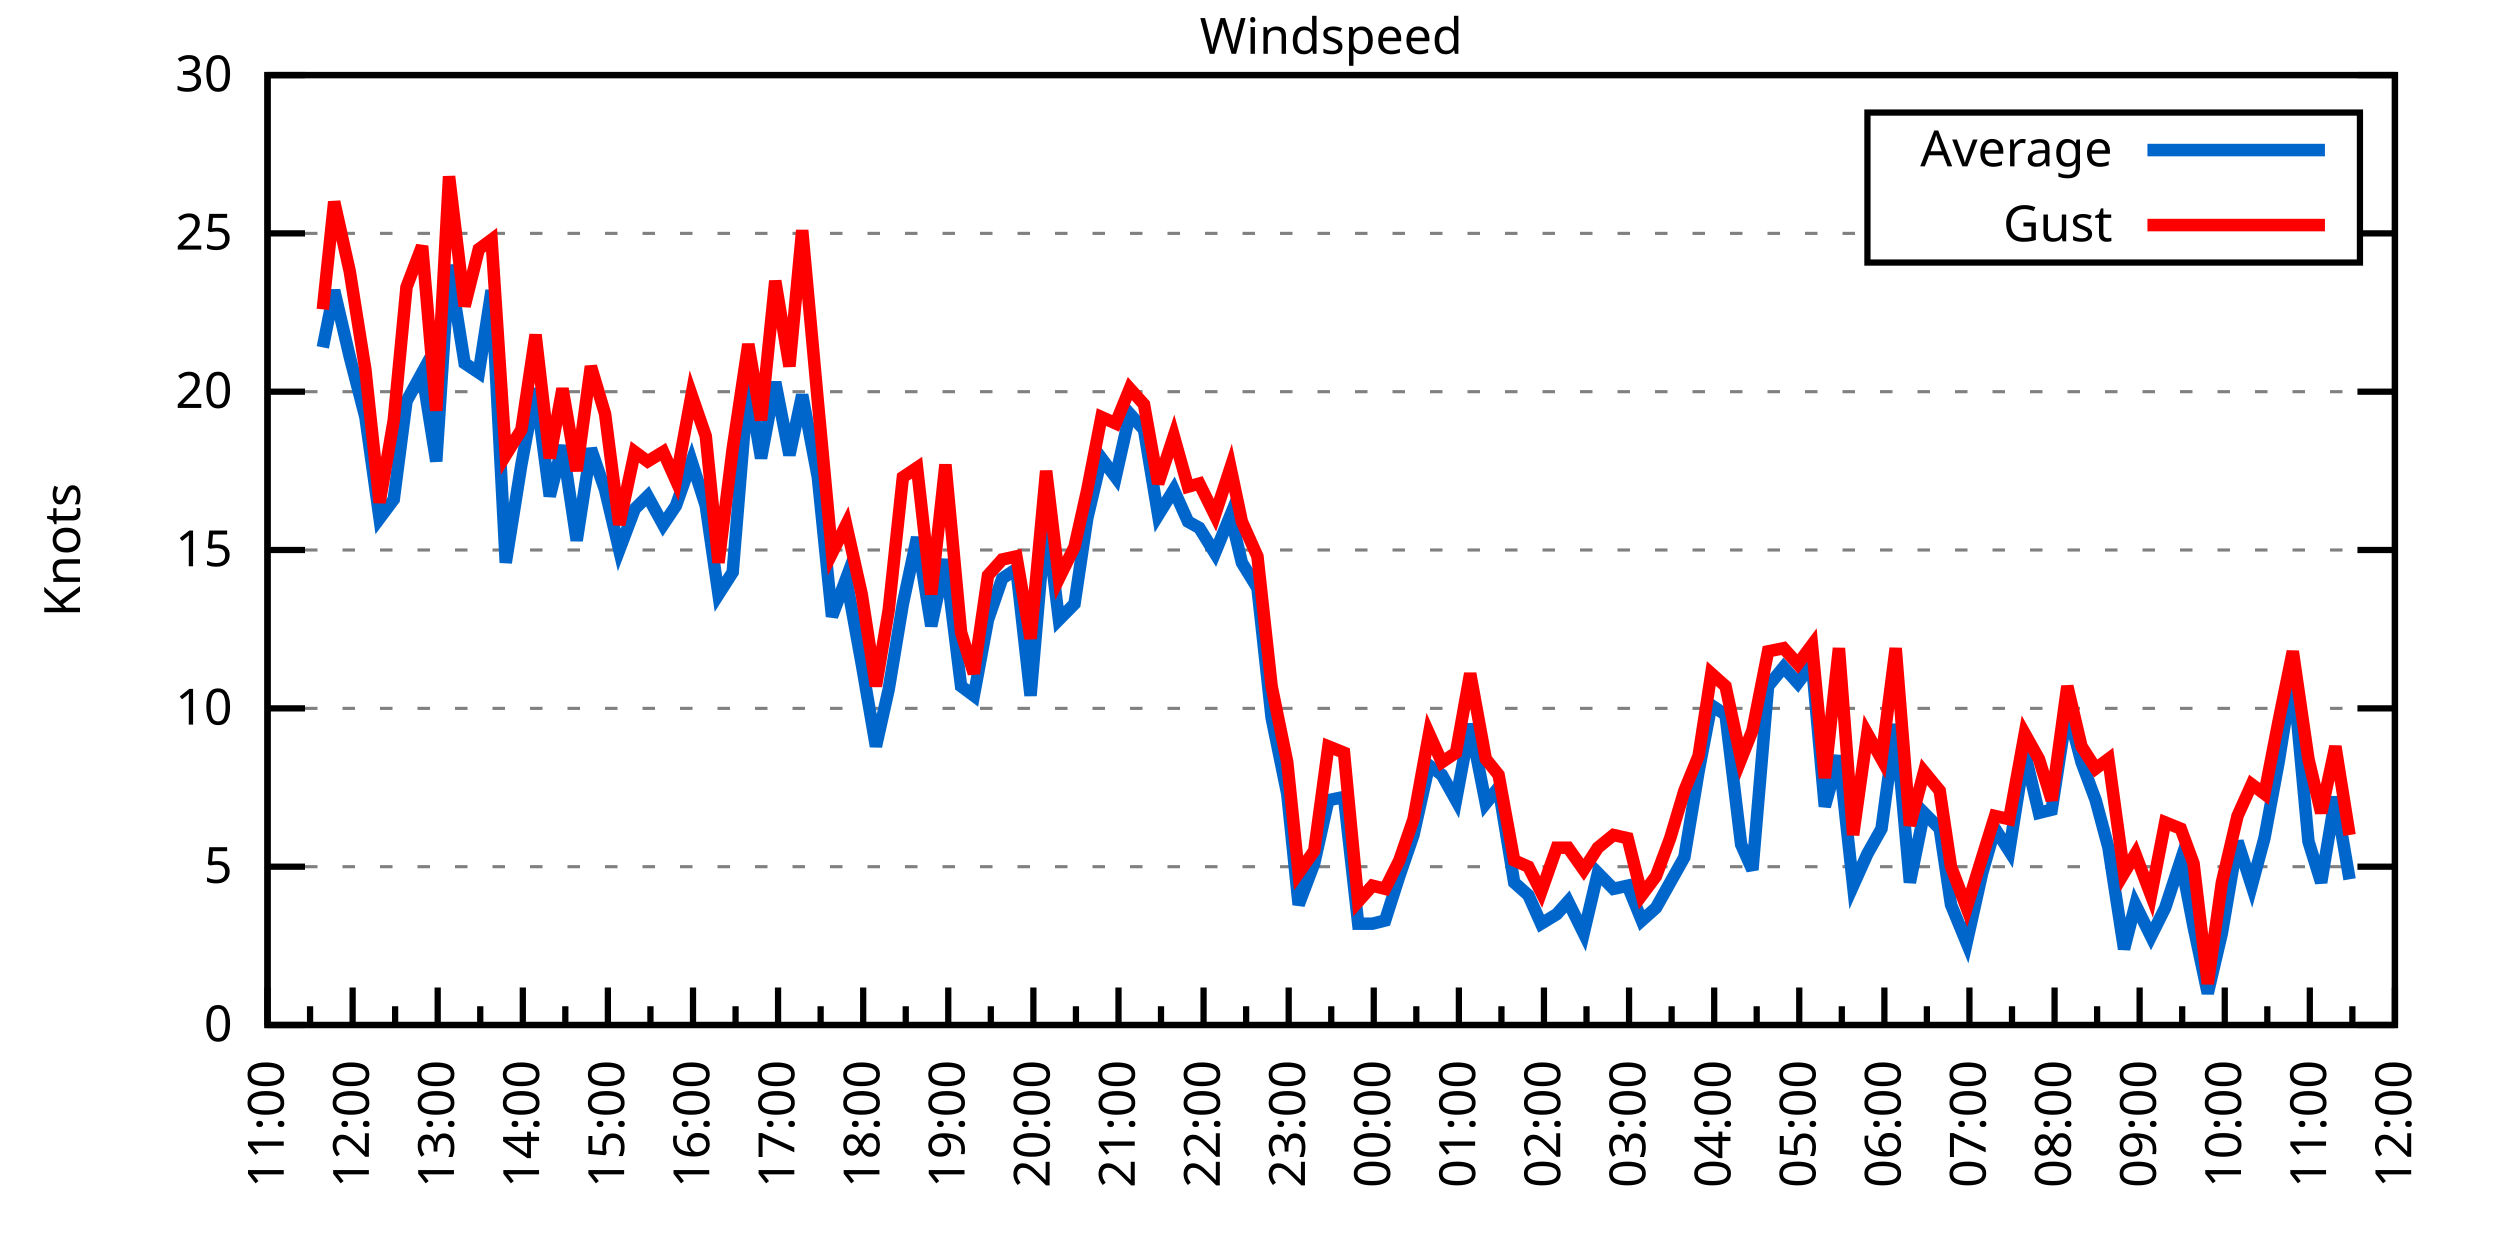
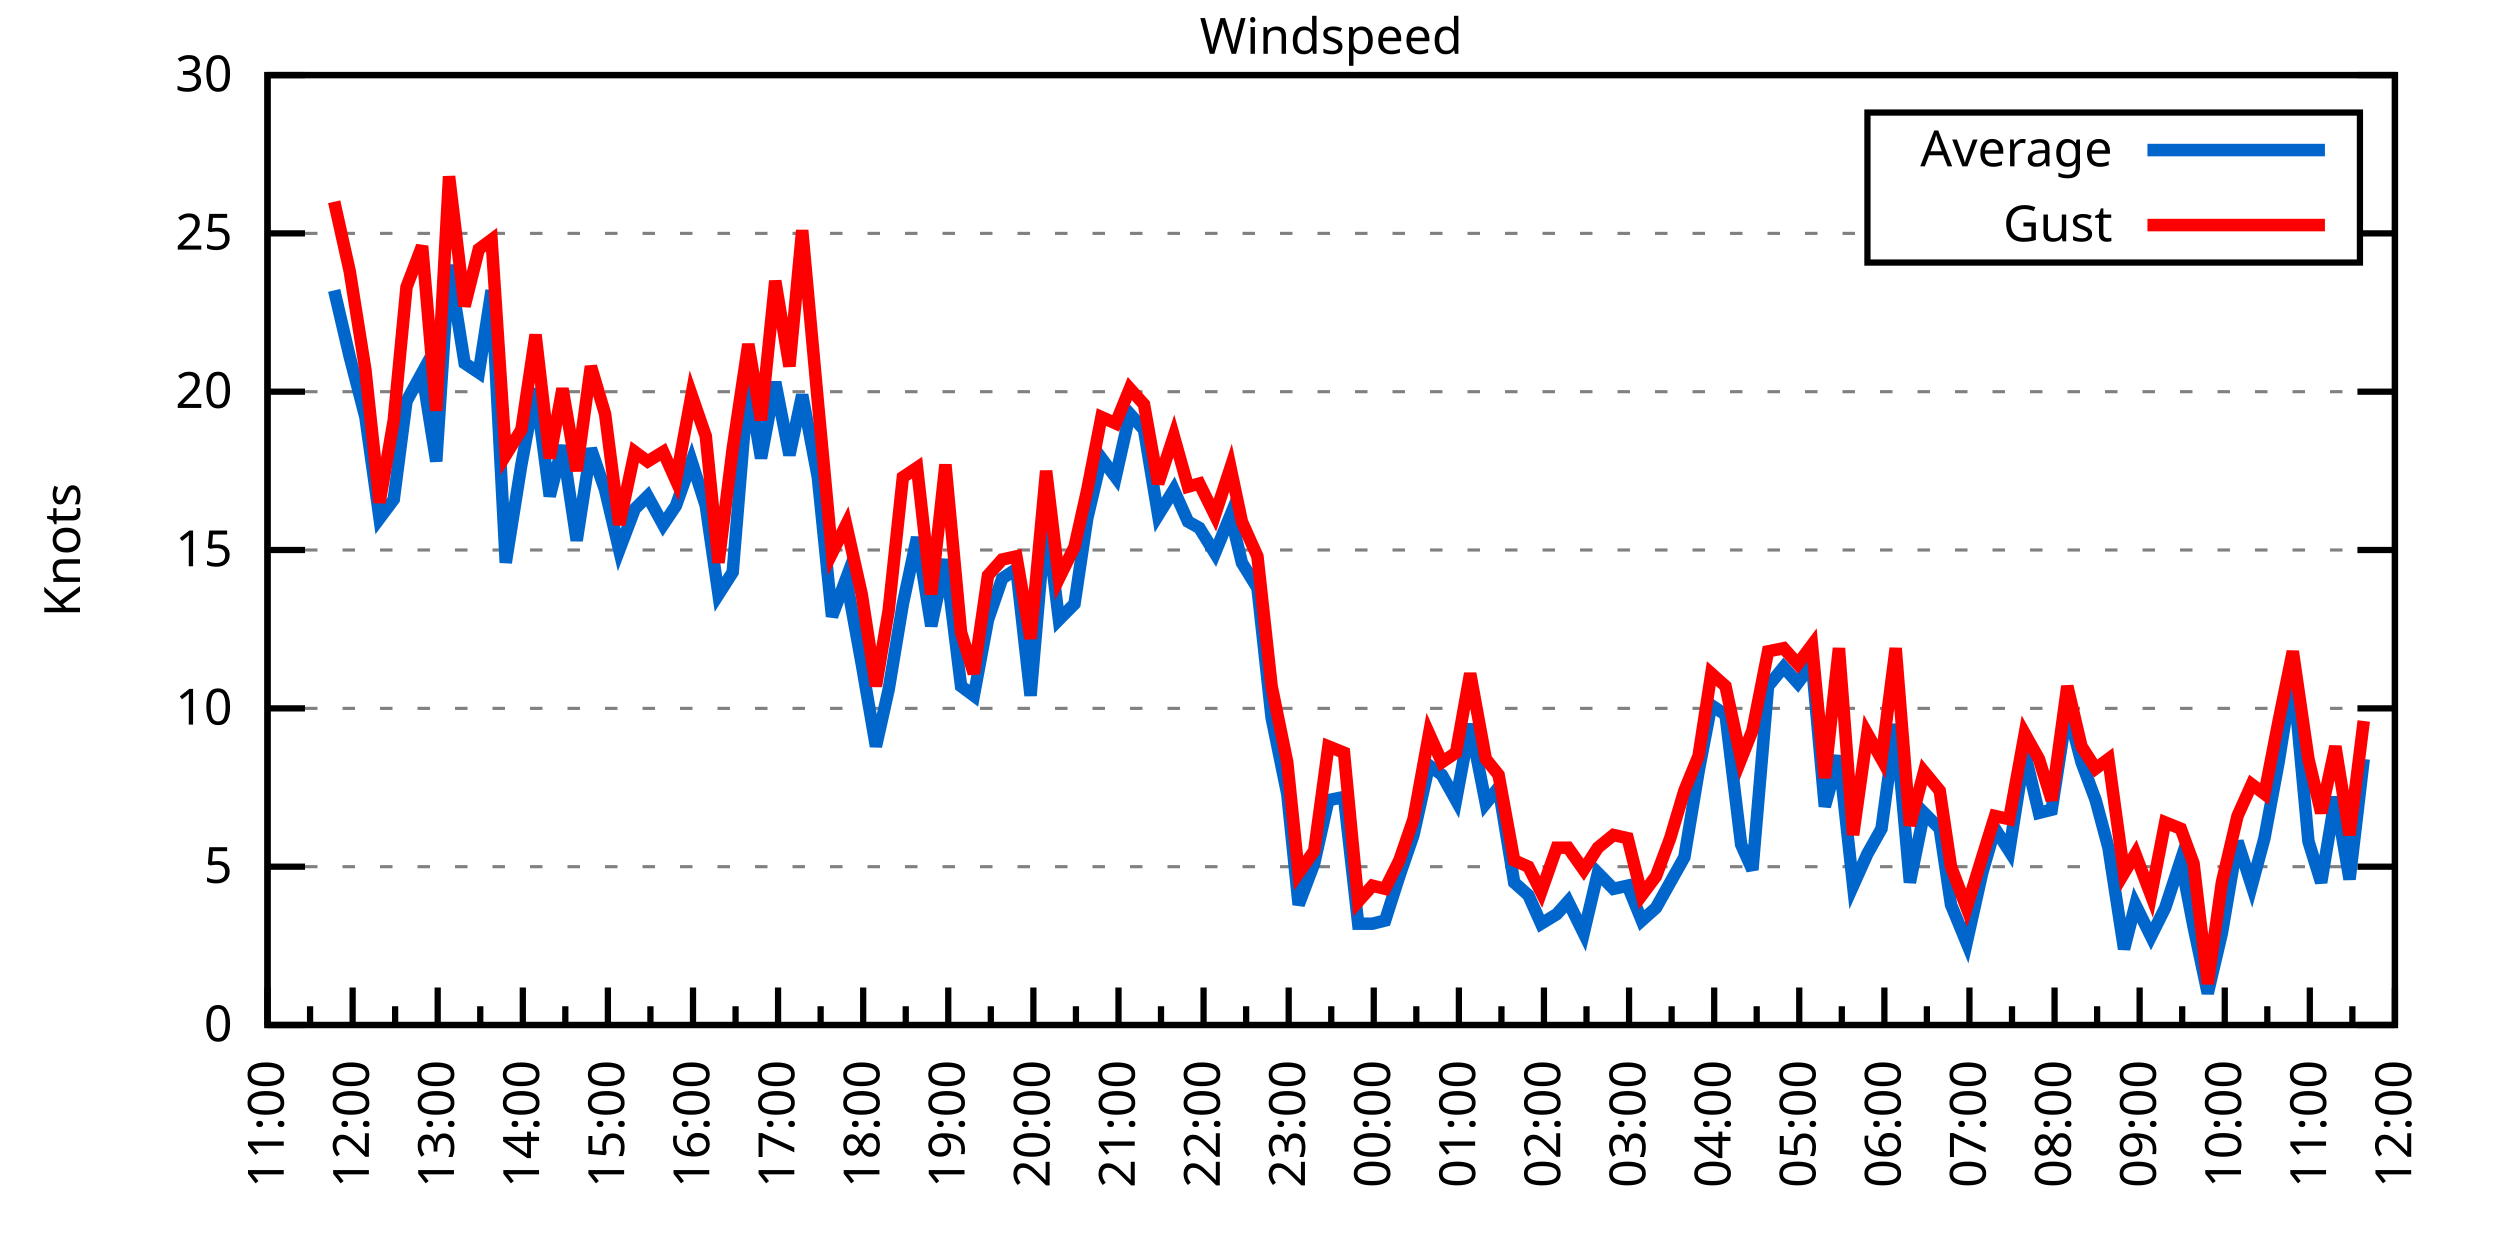
<svg xmlns="http://www.w3.org/2000/svg" xmlns:xlink="http://www.w3.org/1999/xlink" width="400" height="200" viewBox="0 0 400 200">
  <g id="gnuplot_canvas">
    <rect x="0" y="0" width="400" height="200" fill="none" />
    <defs>
      <circle id="gpDot" r="0.5" stroke-width="0.5" stroke="currentColor" />
      <path id="gpPt0" stroke-width="0.333" stroke="currentColor" d="M-1,0 h2 M0,-1 v2" />
      <path id="gpPt1" stroke-width="0.333" stroke="currentColor" d="M-1,-1 L1,1 M1,-1 L-1,1" />
      <path id="gpPt2" stroke-width="0.333" stroke="currentColor" d="M-1,0 L1,0 M0,-1 L0,1 M-1,-1 L1,1 M-1,1 L1,-1" />
      <rect id="gpPt3" stroke-width="0.333" stroke="currentColor" x="-1" y="-1" width="2" height="2" />
      <rect id="gpPt4" stroke-width="0.333" stroke="currentColor" fill="currentColor" x="-1" y="-1" width="2" height="2" />
      <circle id="gpPt5" stroke-width="0.333" stroke="currentColor" cx="0" cy="0" r="1" />
      <use xlink:href="#gpPt5" id="gpPt6" fill="currentColor" stroke="none" />
      <path id="gpPt7" stroke-width="0.333" stroke="currentColor" d="M0,-1.33 L-1.33,0.67 L1.33,0.67 z" />
      <use xlink:href="#gpPt7" id="gpPt8" fill="currentColor" stroke="none" />
      <use xlink:href="#gpPt7" id="gpPt9" stroke="currentColor" transform="rotate(180)" />
      <use xlink:href="#gpPt9" id="gpPt10" fill="currentColor" stroke="none" />
      <use xlink:href="#gpPt3" id="gpPt11" stroke="currentColor" transform="rotate(45)" />
      <use xlink:href="#gpPt11" id="gpPt12" fill="currentColor" stroke="none" />
      <path id="gpPt13" stroke-width="0.333" stroke="currentColor" d="M0,1.330 L1.265,0.411 L0.782,-1.067 L-0.782,-1.076 L-1.265,0.411 z" />
      <use xlink:href="#gpPt13" id="gpPt14" fill="currentColor" stroke="none" />
      <filter id="textbox" filterUnits="objectBoundingBox" x="0" y="0" height="1" width="1">
        <feFlood flood-color="white" flood-opacity="1" result="bgnd" />
        <feComposite in="SourceGraphic" in2="bgnd" operator="atop" />
      </filter>
      <filter id="greybox" filterUnits="objectBoundingBox" x="0" y="0" height="1" width="1">
        <feFlood flood-color="lightgrey" flood-opacity="1" result="grey" />
        <feComposite in="SourceGraphic" in2="grey" operator="atop" />
      </filter>
    </defs>
    <g fill="none" color="white" stroke="currentColor" stroke-width="1.00" stroke-linecap="butt" stroke-linejoin="miter">
</g>
    <g fill="none" color="black" stroke="currentColor" stroke-width="1.00" stroke-linecap="butt" stroke-linejoin="miter">
      <g stroke="none" shape-rendering="crispEdges">
        <polygon fill="rgb(255, 255, 255)" points="42.80,164.00 383.18,164.00 383.18,12.02 42.80,12.02 " />
      </g>
    </g>
    <g fill="none" color="black" stroke="currentColor" stroke-width="1.00" stroke-linecap="butt" stroke-linejoin="miter">
</g>
    <g fill="none" color="black" stroke="black" stroke-width="0.50" stroke-linecap="butt" stroke-linejoin="miter">
</g>
    <g fill="none" color="gray" stroke="currentColor" stroke-width="0.50" stroke-linecap="butt" stroke-linejoin="miter">
      <path stroke="gray" stroke-dasharray="2,4" class="gridline" d="M42.80,164.00 L383.19,164.00  " />
    </g>
    <g fill="none" color="gray" stroke="gray" stroke-width="1.00" stroke-linecap="butt" stroke-linejoin="miter">
</g>
    <g fill="none" color="black" stroke="currentColor" stroke-width="1.00" stroke-linecap="butt" stroke-linejoin="miter">
      <path stroke="black" d="M42.80,164.00 L48.80,164.00 M383.19,164.00 L377.19,164.00  " />
      <g transform="translate(37.20,166.60)" stroke="none" fill="black" font-family="Sans" font-size="8.00" text-anchor="end">
        <text>
          <tspan font-family="Sans"> 0</tspan>
        </text>
      </g>
    </g>
    <g fill="none" color="black" stroke="currentColor" stroke-width="1.00" stroke-linecap="butt" stroke-linejoin="miter">
</g>
    <g fill="none" color="black" stroke="black" stroke-width="0.50" stroke-linecap="butt" stroke-linejoin="miter">
</g>
    <g fill="none" color="gray" stroke="currentColor" stroke-width="0.50" stroke-linecap="butt" stroke-linejoin="miter">
      <path stroke="gray" stroke-dasharray="2,4" class="gridline" d="M42.80,138.67 L383.19,138.67  " />
    </g>
    <g fill="none" color="gray" stroke="gray" stroke-width="1.00" stroke-linecap="butt" stroke-linejoin="miter">
</g>
    <g fill="none" color="black" stroke="currentColor" stroke-width="1.00" stroke-linecap="butt" stroke-linejoin="miter">
      <path stroke="black" d="M42.80,138.67 L48.80,138.67 M383.19,138.67 L377.19,138.67  " />
      <g transform="translate(37.20,141.27)" stroke="none" fill="black" font-family="Sans" font-size="8.00" text-anchor="end">
        <text>
          <tspan font-family="Sans"> 5</tspan>
        </text>
      </g>
    </g>
    <g fill="none" color="black" stroke="currentColor" stroke-width="1.00" stroke-linecap="butt" stroke-linejoin="miter">
</g>
    <g fill="none" color="black" stroke="black" stroke-width="0.50" stroke-linecap="butt" stroke-linejoin="miter">
</g>
    <g fill="none" color="gray" stroke="currentColor" stroke-width="0.50" stroke-linecap="butt" stroke-linejoin="miter">
      <path stroke="gray" stroke-dasharray="2,4" class="gridline" d="M42.80,113.34 L383.19,113.34  " />
    </g>
    <g fill="none" color="gray" stroke="gray" stroke-width="1.00" stroke-linecap="butt" stroke-linejoin="miter">
</g>
    <g fill="none" color="black" stroke="currentColor" stroke-width="1.00" stroke-linecap="butt" stroke-linejoin="miter">
      <path stroke="black" d="M42.80,113.34 L48.80,113.34 M383.19,113.34 L377.19,113.34  " />
      <g transform="translate(37.20,115.94)" stroke="none" fill="black" font-family="Sans" font-size="8.00" text-anchor="end">
        <text>
          <tspan font-family="Sans"> 10</tspan>
        </text>
      </g>
    </g>
    <g fill="none" color="black" stroke="currentColor" stroke-width="1.00" stroke-linecap="butt" stroke-linejoin="miter">
</g>
    <g fill="none" color="black" stroke="black" stroke-width="0.50" stroke-linecap="butt" stroke-linejoin="miter">
</g>
    <g fill="none" color="gray" stroke="currentColor" stroke-width="0.50" stroke-linecap="butt" stroke-linejoin="miter">
      <path stroke="gray" stroke-dasharray="2,4" class="gridline" d="M42.80,88.00 L383.19,88.00  " />
    </g>
    <g fill="none" color="gray" stroke="gray" stroke-width="1.00" stroke-linecap="butt" stroke-linejoin="miter">
</g>
    <g fill="none" color="black" stroke="currentColor" stroke-width="1.00" stroke-linecap="butt" stroke-linejoin="miter">
      <path stroke="black" d="M42.80,88.00 L48.80,88.00 M383.19,88.00 L377.19,88.00  " />
      <g transform="translate(37.20,90.60)" stroke="none" fill="black" font-family="Sans" font-size="8.00" text-anchor="end">
        <text>
          <tspan font-family="Sans"> 15</tspan>
        </text>
      </g>
    </g>
    <g fill="none" color="black" stroke="currentColor" stroke-width="1.00" stroke-linecap="butt" stroke-linejoin="miter">
</g>
    <g fill="none" color="black" stroke="black" stroke-width="0.50" stroke-linecap="butt" stroke-linejoin="miter">
</g>
    <g fill="none" color="gray" stroke="currentColor" stroke-width="0.50" stroke-linecap="butt" stroke-linejoin="miter">
      <path stroke="gray" stroke-dasharray="2,4" class="gridline" d="M42.80,62.67 L383.19,62.67  " />
    </g>
    <g fill="none" color="gray" stroke="gray" stroke-width="1.00" stroke-linecap="butt" stroke-linejoin="miter">
</g>
    <g fill="none" color="black" stroke="currentColor" stroke-width="1.00" stroke-linecap="butt" stroke-linejoin="miter">
      <path stroke="black" d="M42.80,62.67 L48.80,62.67 M383.19,62.67 L377.19,62.67  " />
      <g transform="translate(37.20,65.27)" stroke="none" fill="black" font-family="Sans" font-size="8.00" text-anchor="end">
        <text>
          <tspan font-family="Sans"> 20</tspan>
        </text>
      </g>
    </g>
    <g fill="none" color="black" stroke="currentColor" stroke-width="1.00" stroke-linecap="butt" stroke-linejoin="miter">
</g>
    <g fill="none" color="black" stroke="black" stroke-width="0.50" stroke-linecap="butt" stroke-linejoin="miter">
</g>
    <g fill="none" color="gray" stroke="currentColor" stroke-width="0.50" stroke-linecap="butt" stroke-linejoin="miter">
      <path stroke="gray" stroke-dasharray="2,4" class="gridline" d="M42.80,37.34 L298.79,37.34 M377.59,37.34 L383.19,37.34  " />
    </g>
    <g fill="none" color="gray" stroke="gray" stroke-width="1.00" stroke-linecap="butt" stroke-linejoin="miter">
</g>
    <g fill="none" color="black" stroke="currentColor" stroke-width="1.00" stroke-linecap="butt" stroke-linejoin="miter">
      <path stroke="black" d="M42.80,37.34 L48.80,37.34 M383.19,37.34 L377.19,37.34  " />
      <g transform="translate(37.20,39.94)" stroke="none" fill="black" font-family="Sans" font-size="8.00" text-anchor="end">
        <text>
          <tspan font-family="Sans"> 25</tspan>
        </text>
      </g>
    </g>
    <g fill="none" color="black" stroke="currentColor" stroke-width="1.00" stroke-linecap="butt" stroke-linejoin="miter">
</g>
    <g fill="none" color="black" stroke="black" stroke-width="0.50" stroke-linecap="butt" stroke-linejoin="miter">
</g>
    <g fill="none" color="gray" stroke="currentColor" stroke-width="0.50" stroke-linecap="butt" stroke-linejoin="miter">
      <path stroke="gray" stroke-dasharray="2,4" class="gridline" d="M42.80,12.01 L383.19,12.01  " />
    </g>
    <g fill="none" color="gray" stroke="gray" stroke-width="1.00" stroke-linecap="butt" stroke-linejoin="miter">
</g>
    <g fill="none" color="black" stroke="currentColor" stroke-width="1.00" stroke-linecap="butt" stroke-linejoin="miter">
      <path stroke="black" d="M42.80,12.01 L48.80,12.01 M383.19,12.01 L377.19,12.01  " />
      <g transform="translate(37.20,14.61)" stroke="none" fill="black" font-family="Sans" font-size="8.00" text-anchor="end">
        <text>
          <tspan font-family="Sans"> 30</tspan>
        </text>
      </g>
    </g>
    <g fill="none" color="black" stroke="currentColor" stroke-width="1.00" stroke-linecap="butt" stroke-linejoin="miter">
      <path stroke="black" d="M42.80,164.00 L42.80,158.00  " />
      <g transform="translate(45.40,169.60) rotate(270)" stroke="none" fill="black" font-family="Sans" font-size="8.00" text-anchor="end">
        <text>
          <tspan font-family="Sans">11:00</tspan>
        </text>
      </g>
    </g>
    <g fill="none" color="black" stroke="currentColor" stroke-width="1.00" stroke-linecap="butt" stroke-linejoin="miter">
      <path stroke="black" d="M49.61,164.00 L49.61,161.00 M56.42,164.00 L56.42,158.00  " />
      <g transform="translate(59.02,169.60) rotate(270)" stroke="none" fill="black" font-family="Sans" font-size="8.00" text-anchor="end">
        <text>
          <tspan font-family="Sans">12:00</tspan>
        </text>
      </g>
    </g>
    <g fill="none" color="black" stroke="currentColor" stroke-width="1.00" stroke-linecap="butt" stroke-linejoin="miter">
      <path stroke="black" d="M63.22,164.00 L63.22,161.00 M70.03,164.00 L70.03,158.00  " />
      <g transform="translate(72.63,169.60) rotate(270)" stroke="none" fill="black" font-family="Sans" font-size="8.00" text-anchor="end">
        <text>
          <tspan font-family="Sans">13:00</tspan>
        </text>
      </g>
    </g>
    <g fill="none" color="black" stroke="currentColor" stroke-width="1.00" stroke-linecap="butt" stroke-linejoin="miter">
      <path stroke="black" d="M76.84,164.00 L76.84,161.00 M83.65,164.00 L83.65,158.00  " />
      <g transform="translate(86.25,169.60) rotate(270)" stroke="none" fill="black" font-family="Sans" font-size="8.00" text-anchor="end">
        <text>
          <tspan font-family="Sans">14:00</tspan>
        </text>
      </g>
    </g>
    <g fill="none" color="black" stroke="currentColor" stroke-width="1.00" stroke-linecap="butt" stroke-linejoin="miter">
      <path stroke="black" d="M90.45,164.00 L90.45,161.00 M97.26,164.00 L97.26,158.00  " />
      <g transform="translate(99.86,169.60) rotate(270)" stroke="none" fill="black" font-family="Sans" font-size="8.00" text-anchor="end">
        <text>
          <tspan font-family="Sans">15:00</tspan>
        </text>
      </g>
    </g>
    <g fill="none" color="black" stroke="currentColor" stroke-width="1.00" stroke-linecap="butt" stroke-linejoin="miter">
      <path stroke="black" d="M104.07,164.00 L104.07,161.00 M110.88,164.00 L110.88,158.00  " />
      <g transform="translate(113.48,169.60) rotate(270)" stroke="none" fill="black" font-family="Sans" font-size="8.00" text-anchor="end">
        <text>
          <tspan font-family="Sans">16:00</tspan>
        </text>
      </g>
    </g>
    <g fill="none" color="black" stroke="currentColor" stroke-width="1.00" stroke-linecap="butt" stroke-linejoin="miter">
      <path stroke="black" d="M117.69,164.00 L117.69,161.00 M124.49,164.00 L124.49,158.00  " />
      <g transform="translate(127.09,169.60) rotate(270)" stroke="none" fill="black" font-family="Sans" font-size="8.00" text-anchor="end">
        <text>
          <tspan font-family="Sans">17:00</tspan>
        </text>
      </g>
    </g>
    <g fill="none" color="black" stroke="currentColor" stroke-width="1.00" stroke-linecap="butt" stroke-linejoin="miter">
      <path stroke="black" d="M131.30,164.00 L131.30,161.00 M138.11,164.00 L138.11,158.00  " />
      <g transform="translate(140.71,169.60) rotate(270)" stroke="none" fill="black" font-family="Sans" font-size="8.00" text-anchor="end">
        <text>
          <tspan font-family="Sans">18:00</tspan>
        </text>
      </g>
    </g>
    <g fill="none" color="black" stroke="currentColor" stroke-width="1.00" stroke-linecap="butt" stroke-linejoin="miter">
      <path stroke="black" d="M144.92,164.00 L144.92,161.00 M151.72,164.00 L151.72,158.00  " />
      <g transform="translate(154.32,169.60) rotate(270)" stroke="none" fill="black" font-family="Sans" font-size="8.00" text-anchor="end">
        <text>
          <tspan font-family="Sans">19:00</tspan>
        </text>
      </g>
    </g>
    <g fill="none" color="black" stroke="currentColor" stroke-width="1.00" stroke-linecap="butt" stroke-linejoin="miter">
      <path stroke="black" d="M158.53,164.00 L158.53,161.00 M165.34,164.00 L165.34,158.00  " />
      <g transform="translate(167.94,169.60) rotate(270)" stroke="none" fill="black" font-family="Sans" font-size="8.00" text-anchor="end">
        <text>
          <tspan font-family="Sans">20:00</tspan>
        </text>
      </g>
    </g>
    <g fill="none" color="black" stroke="currentColor" stroke-width="1.00" stroke-linecap="butt" stroke-linejoin="miter">
      <path stroke="black" d="M172.15,164.00 L172.15,161.00 M178.96,164.00 L178.96,158.00  " />
      <g transform="translate(181.56,169.60) rotate(270)" stroke="none" fill="black" font-family="Sans" font-size="8.00" text-anchor="end">
        <text>
          <tspan font-family="Sans">21:00</tspan>
        </text>
      </g>
    </g>
    <g fill="none" color="black" stroke="currentColor" stroke-width="1.00" stroke-linecap="butt" stroke-linejoin="miter">
      <path stroke="black" d="M185.76,164.00 L185.76,161.00 M192.57,164.00 L192.57,158.00  " />
      <g transform="translate(195.17,169.60) rotate(270)" stroke="none" fill="black" font-family="Sans" font-size="8.00" text-anchor="end">
        <text>
          <tspan font-family="Sans">22:00</tspan>
        </text>
      </g>
    </g>
    <g fill="none" color="black" stroke="currentColor" stroke-width="1.00" stroke-linecap="butt" stroke-linejoin="miter">
      <path stroke="black" d="M199.38,164.00 L199.38,161.00 M206.19,164.00 L206.19,158.00  " />
      <g transform="translate(208.79,169.60) rotate(270)" stroke="none" fill="black" font-family="Sans" font-size="8.00" text-anchor="end">
        <text>
          <tspan font-family="Sans">23:00</tspan>
        </text>
      </g>
    </g>
    <g fill="none" color="black" stroke="currentColor" stroke-width="1.00" stroke-linecap="butt" stroke-linejoin="miter">
      <path stroke="black" d="M213.00,164.00 L213.00,161.00 M219.80,164.00 L219.80,158.00  " />
      <g transform="translate(222.40,169.60) rotate(270)" stroke="none" fill="black" font-family="Sans" font-size="8.00" text-anchor="end">
        <text>
          <tspan font-family="Sans">00:00</tspan>
        </text>
      </g>
    </g>
    <g fill="none" color="black" stroke="currentColor" stroke-width="1.00" stroke-linecap="butt" stroke-linejoin="miter">
      <path stroke="black" d="M226.61,164.00 L226.61,161.00 M233.42,164.00 L233.42,158.00  " />
      <g transform="translate(236.02,169.60) rotate(270)" stroke="none" fill="black" font-family="Sans" font-size="8.00" text-anchor="end">
        <text>
          <tspan font-family="Sans">01:00</tspan>
        </text>
      </g>
    </g>
    <g fill="none" color="black" stroke="currentColor" stroke-width="1.00" stroke-linecap="butt" stroke-linejoin="miter">
      <path stroke="black" d="M240.23,164.00 L240.23,161.00 M247.03,164.00 L247.03,158.00  " />
      <g transform="translate(249.63,169.60) rotate(270)" stroke="none" fill="black" font-family="Sans" font-size="8.00" text-anchor="end">
        <text>
          <tspan font-family="Sans">02:00</tspan>
        </text>
      </g>
    </g>
    <g fill="none" color="black" stroke="currentColor" stroke-width="1.00" stroke-linecap="butt" stroke-linejoin="miter">
      <path stroke="black" d="M253.84,164.00 L253.84,161.00 M260.65,164.00 L260.65,158.00  " />
      <g transform="translate(263.25,169.60) rotate(270)" stroke="none" fill="black" font-family="Sans" font-size="8.00" text-anchor="end">
        <text>
          <tspan font-family="Sans">03:00</tspan>
        </text>
      </g>
    </g>
    <g fill="none" color="black" stroke="currentColor" stroke-width="1.00" stroke-linecap="butt" stroke-linejoin="miter">
      <path stroke="black" d="M267.46,164.00 L267.46,161.00 M274.27,164.00 L274.27,158.00  " />
      <g transform="translate(276.87,169.60) rotate(270)" stroke="none" fill="black" font-family="Sans" font-size="8.00" text-anchor="end">
        <text>
          <tspan font-family="Sans">04:00</tspan>
        </text>
      </g>
    </g>
    <g fill="none" color="black" stroke="currentColor" stroke-width="1.00" stroke-linecap="butt" stroke-linejoin="miter">
      <path stroke="black" d="M281.07,164.00 L281.07,161.00 M287.88,164.00 L287.88,158.00  " />
      <g transform="translate(290.48,169.60) rotate(270)" stroke="none" fill="black" font-family="Sans" font-size="8.00" text-anchor="end">
        <text>
          <tspan font-family="Sans">05:00</tspan>
        </text>
      </g>
    </g>
    <g fill="none" color="black" stroke="currentColor" stroke-width="1.00" stroke-linecap="butt" stroke-linejoin="miter">
      <path stroke="black" d="M294.69,164.00 L294.69,161.00 M301.50,164.00 L301.50,158.00  " />
      <g transform="translate(304.10,169.60) rotate(270)" stroke="none" fill="black" font-family="Sans" font-size="8.00" text-anchor="end">
        <text>
          <tspan font-family="Sans">06:00</tspan>
        </text>
      </g>
    </g>
    <g fill="none" color="black" stroke="currentColor" stroke-width="1.00" stroke-linecap="butt" stroke-linejoin="miter">
      <path stroke="black" d="M308.30,164.00 L308.30,161.00 M315.11,164.00 L315.11,158.00  " />
      <g transform="translate(317.71,169.60) rotate(270)" stroke="none" fill="black" font-family="Sans" font-size="8.00" text-anchor="end">
        <text>
          <tspan font-family="Sans">07:00</tspan>
        </text>
      </g>
    </g>
    <g fill="none" color="black" stroke="currentColor" stroke-width="1.00" stroke-linecap="butt" stroke-linejoin="miter">
      <path stroke="black" d="M321.92,164.00 L321.92,161.00 M328.73,164.00 L328.73,158.00  " />
      <g transform="translate(331.33,169.60) rotate(270)" stroke="none" fill="black" font-family="Sans" font-size="8.00" text-anchor="end">
        <text>
          <tspan font-family="Sans">08:00</tspan>
        </text>
      </g>
    </g>
    <g fill="none" color="black" stroke="currentColor" stroke-width="1.00" stroke-linecap="butt" stroke-linejoin="miter">
      <path stroke="black" d="M335.54,164.00 L335.54,161.00 M342.34,164.00 L342.34,158.00  " />
      <g transform="translate(344.94,169.60) rotate(270)" stroke="none" fill="black" font-family="Sans" font-size="8.00" text-anchor="end">
        <text>
          <tspan font-family="Sans">09:00</tspan>
        </text>
      </g>
    </g>
    <g fill="none" color="black" stroke="currentColor" stroke-width="1.00" stroke-linecap="butt" stroke-linejoin="miter">
      <path stroke="black" d="M349.15,164.00 L349.15,161.00 M355.96,164.00 L355.96,158.00  " />
      <g transform="translate(358.56,169.60) rotate(270)" stroke="none" fill="black" font-family="Sans" font-size="8.00" text-anchor="end">
        <text>
          <tspan font-family="Sans">10:00</tspan>
        </text>
      </g>
    </g>
    <g fill="none" color="black" stroke="currentColor" stroke-width="1.00" stroke-linecap="butt" stroke-linejoin="miter">
      <path stroke="black" d="M362.77,164.00 L362.77,161.00 M369.57,164.00 L369.57,158.00  " />
      <g transform="translate(372.17,169.60) rotate(270)" stroke="none" fill="black" font-family="Sans" font-size="8.00" text-anchor="end">
        <text>
          <tspan font-family="Sans">11:00</tspan>
        </text>
      </g>
    </g>
    <g fill="none" color="black" stroke="currentColor" stroke-width="1.00" stroke-linecap="butt" stroke-linejoin="miter">
      <path stroke="black" d="M376.38,164.00 L376.38,161.00 M383.19,164.00 L383.19,158.00  " />
      <g transform="translate(385.79,169.60) rotate(270)" stroke="none" fill="black" font-family="Sans" font-size="8.00" text-anchor="end">
        <text>
          <tspan font-family="Sans">12:00</tspan>
        </text>
      </g>
    </g>
    <g fill="none" color="black" stroke="currentColor" stroke-width="1.00" stroke-linecap="butt" stroke-linejoin="miter">
</g>
    <g fill="none" color="black" stroke="currentColor" stroke-width="1.00" stroke-linecap="butt" stroke-linejoin="miter">
      <path stroke="black" d="M42.80,12.01 L42.80,164.00 L383.19,164.00 L383.19,12.01 L42.80,12.01 Z  " />
    </g>
    <g fill="none" color="black" stroke="currentColor" stroke-width="1.00" stroke-linecap="butt" stroke-linejoin="miter">
      <g transform="translate(12.80,88.01) rotate(270)" stroke="none" fill="black" font-family="Sans" font-size="8.00" text-anchor="middle">
        <text>
          <tspan font-family="Sans">Knots</tspan>
        </text>
      </g>
    </g>
    <g fill="none" color="black" stroke="currentColor" stroke-width="1.00" stroke-linecap="butt" stroke-linejoin="miter">
</g>
    <g fill="none" color="black" stroke="currentColor" stroke-width="1.00" stroke-linecap="butt" stroke-linejoin="miter">
      <path stroke="black" d="M298.79,42.01 L298.79,18.01 L377.59,18.01 L377.59,42.01 L298.79,42.01 Z  " />
    </g>
    <g id="Windspeed_plot_1">
      <g fill="none" color="white" stroke="black" stroke-width="2.00" stroke-linecap="butt" stroke-linejoin="miter">
</g>
      <g fill="none" color="black" stroke="currentColor" stroke-width="2.00" stroke-linecap="butt" stroke-linejoin="miter">
        <g transform="translate(337.99,26.61)" stroke="none" fill="black" font-family="Sans" font-size="8.00" text-anchor="end">
          <text>
            <tspan font-family="Sans">Average</tspan>
          </text>
        </g>
      </g>
      <g fill="none" color="black" stroke="currentColor" stroke-width="2.00" stroke-linecap="butt" stroke-linejoin="miter">
-         <path stroke="rgb(  0, 102, 204)" d="M343.59,24.01 L371.99,24.01 M51.65,55.58 L53.47,46.46 L55.96,57.10 L58.46,66.73 L60.73,82.94 L63.00,79.90   L65.04,64.19 L67.54,59.63 L69.80,73.82 L71.85,42.41 L74.34,58.11 L76.61,59.63 L78.65,46.46 L80.92,90.03   L83.42,74.33 L85.69,62.17 L87.96,79.39 L90.00,71.29 L92.27,86.49 L94.54,71.79 L96.81,78.38 L99.08,88.00   L101.57,81.42 L103.62,79.39 L106.11,83.95 L108.15,80.91 L110.65,73.82 L112.92,80.91 L114.96,95.10 L117.23,91.55   L119.73,61.15 L121.77,73.31 L124.04,61.15 L126.31,72.81 L128.35,63.18 L130.85,76.35 L133.12,98.64 L135.39,92.56   L137.88,106.24 L140.15,119.42 L142.19,110.30 L144.46,96.62 L146.73,85.98 L149.00,100.16 L151.27,89.52 L153.77,109.79   L155.81,111.31 L158.08,99.15 L160.35,92.56 L162.62,91.04 L164.89,111.31 L167.38,82.43 L169.43,99.15 L171.92,96.62   L173.96,82.94 L176.23,73.31 L178.50,76.35 L180.77,66.22 L183.04,68.75 L185.31,82.43 L187.81,78.38 L190.08,83.45   L191.89,84.46 L194.39,88.51 L196.88,82.43 L198.70,90.03 L201.19,94.08 L203.46,114.86 L205.96,127.02 L207.78,144.75   L210.27,138.16 L212.54,128.03 L215.04,127.52 L217.31,147.79 L219.58,147.79 L221.62,147.28 L223.89,140.19 L226.16,133.60   L228.65,122.46 L230.70,123.98 L232.96,128.03 L235.23,115.87 L237.73,128.54 L239.77,126.00 L242.27,141.20 L244.54,143.23   L246.58,147.79 L249.08,146.27 L250.89,144.24 L253.39,149.31 L255.66,139.68 L258.15,142.21 L260.42,141.71 L262.69,147.28   L264.96,145.25 L267.23,141.20 L269.50,137.15 L271.77,123.47 L273.81,112.83 L276.08,114.35 L278.58,135.12 L280.39,139.17   L282.89,109.79 L285.38,106.75 L287.65,109.28 L289.92,106.24 L291.97,129.04 L294.23,120.94 L296.50,141.71 L298.77,136.64   L301.04,132.59 L303.31,115.87 L305.58,141.20 L307.85,130.06 L310.35,132.59 L312.16,144.75 L314.66,150.83 L317.15,139.68   L319.20,132.59 L321.47,136.14 L323.96,120.43 L326.23,130.06 L328.27,129.55 L330.77,113.34 L333.04,121.95 L335.31,128.03   L337.35,135.63 L339.85,151.84 L341.66,144.75 L344.16,149.81 L346.43,145.25 L348.92,137.66 L350.97,148.29 L353.24,158.93   L355.50,149.31 L358.00,134.62 L360.27,141.71 L362.31,134.11 L364.58,121.95 L366.85,107.76 L369.35,134.62 L371.39,141.20   L373.66,127.52 L375.93,140.69  " />
+         <path stroke="rgb(  0, 102, 204)" d="M343.59,24.01 L371.99,24.01 M53.47,46.46 L55.96,57.10 L58.46,66.73 L60.73,82.94 L63.00,79.90 L65.04,64.19   L67.54,59.63 L69.80,73.82 L71.85,42.41 L74.34,58.11 L76.61,59.63 L78.65,46.46 L80.92,90.03 L83.42,74.33   L85.69,62.17 L87.96,79.39 L90.00,71.29 L92.27,86.49 L94.54,71.79 L96.81,78.38 L99.08,88.00 L101.57,81.42   L103.62,79.39 L106.11,83.95 L108.15,80.91 L110.65,73.82 L112.92,80.91 L114.96,95.10 L117.23,91.55 L119.73,61.15   L121.77,73.31 L124.04,61.15 L126.31,72.81 L128.35,63.18 L130.85,76.35 L133.12,98.64 L135.39,92.56 L137.88,106.24   L140.15,119.42 L142.19,110.30 L144.46,96.62 L146.73,85.98 L149.00,100.16 L151.27,89.52 L153.77,109.79 L155.81,111.31   L158.08,99.15 L160.35,92.56 L162.62,91.04 L164.89,111.31 L167.38,82.43 L169.43,99.15 L171.92,96.62 L173.96,82.94   L176.23,73.31 L178.50,76.35 L180.77,66.22 L183.04,68.75 L185.31,82.43 L187.81,78.38 L190.08,83.45 L191.89,84.46   L194.39,88.51 L196.88,82.43 L198.70,90.03 L201.19,94.08 L203.46,114.86 L205.96,127.02 L207.78,144.75 L210.27,138.16   L212.54,128.03 L215.04,127.52 L217.31,147.79 L219.58,147.79 L221.62,147.28 L223.89,140.19 L226.16,133.60 L228.65,122.46   L230.70,123.98 L232.96,128.03 L235.23,115.87 L237.73,128.54 L239.77,126.00 L242.27,141.20 L244.54,143.23 L246.58,147.79   L249.08,146.27 L250.89,144.24 L253.39,149.31 L255.66,139.68 L258.15,142.21 L260.42,141.71 L262.69,147.28 L264.96,145.25   L267.23,141.20 L269.50,137.15 L271.77,123.47 L273.81,112.83 L276.08,114.35 L278.58,135.12 L280.39,139.17 L282.89,109.79   L285.38,106.75 L287.65,109.28 L289.92,106.24 L291.97,129.04 L294.23,120.94 L296.50,141.71 L298.77,136.64 L301.04,132.59   L303.31,115.87 L305.58,141.20 L307.85,130.06 L310.35,132.59 L312.16,144.75 L314.66,150.83 L317.15,139.68 L319.20,132.59   L321.47,136.14 L323.96,120.43 L326.23,130.06 L328.27,129.55 L330.77,113.34 L333.04,121.95 L335.31,128.03 L337.35,135.63   L339.85,151.84 L341.66,144.75 L344.16,149.81 L346.43,145.25 L348.92,137.66 L350.97,148.29 L353.24,158.93 L355.50,149.31   L358.00,134.62 L360.27,141.71 L362.31,134.11 L364.58,121.95 L366.85,107.76 L369.35,134.62 L371.39,141.20 L373.66,127.52   L375.93,140.69 L378.20,121.44  " />
      </g>
    </g>
    <g id="Windspeed_plot_2">
      <g fill="none" color="black" stroke="currentColor" stroke-width="2.00" stroke-linecap="butt" stroke-linejoin="miter">
        <g transform="translate(337.99,38.61)" stroke="none" fill="black" font-family="Sans" font-size="8.00" text-anchor="end">
          <text>
            <tspan font-family="Sans">Gust</tspan>
          </text>
        </g>
      </g>
      <g fill="none" color="black" stroke="currentColor" stroke-width="2.00" stroke-linecap="butt" stroke-linejoin="miter">
-         <path stroke="rgb(255,   0,   0)" d="M343.59,36.01 L371.99,36.01 M51.65,49.50 L53.47,32.28 L55.96,43.42 L58.46,59.13 L60.73,80.41 L63.00,67.23   L65.04,45.95 L67.54,39.37 L69.80,65.71 L71.85,28.22 L74.34,48.99 L76.61,39.87 L78.65,38.35 L80.92,72.81   L83.42,68.75 L85.69,53.55 L87.96,73.31 L90.00,62.17 L92.27,75.34 L94.54,58.62 L96.81,66.22 L99.08,83.95   L101.57,72.30 L103.62,73.82 L106.11,72.30 L108.15,76.86 L110.65,63.18 L112.92,69.77 L114.96,90.03 L117.23,71.79   L119.73,55.07 L121.77,67.23 L124.04,44.94 L126.31,58.62 L128.35,36.84 L130.85,64.19 L133.12,88.51 L135.39,83.95   L137.88,95.10 L140.15,109.79 L142.19,97.63 L144.46,76.35 L146.73,74.83 L149.00,95.10 L151.27,74.33 L153.77,101.18   L155.81,107.76 L158.08,92.06 L160.35,89.52 L162.62,89.02 L164.89,102.19 L167.38,75.34 L169.43,92.56 L171.92,87.50   L173.96,78.38 L176.23,66.73 L178.50,67.74 L180.77,62.17 L183.04,64.70 L185.31,77.37 L187.81,69.77 L190.08,77.87   L191.89,77.37 L194.39,82.43 L196.88,74.83 L198.70,83.45 L201.19,89.02 L203.46,109.79 L205.96,121.95 L207.78,139.68   L210.27,136.14 L212.54,119.42 L215.04,120.43 L217.31,144.24 L219.58,141.71 L221.62,142.21 L223.89,137.66 L226.16,131.07   L228.65,117.39 L230.70,121.95 L232.96,120.43 L235.23,107.76 L237.73,121.44 L239.77,123.98 L242.27,137.66 L244.54,138.67   L246.58,142.72 L249.08,135.63 L250.89,135.63 L253.39,139.17 L255.66,135.63 L258.15,133.60 L260.42,134.11 L262.69,143.23   L264.96,140.19 L267.23,134.11 L269.50,126.51 L271.77,120.94 L273.81,107.76 L276.08,109.79 L278.58,121.44 L280.39,116.88   L282.89,104.22 L285.38,103.71 L287.65,106.24 L289.92,103.20 L291.97,124.48 L294.23,103.71 L296.50,133.60 L298.77,117.39   L301.04,121.44 L303.31,103.71 L305.58,132.08 L307.85,123.47 L310.35,126.51 L312.16,138.67 L314.66,145.25 L317.15,137.15   L319.20,130.56 L321.47,131.07 L323.96,117.39 L326.23,121.44 L328.27,128.03 L330.77,109.79 L333.04,119.42 L335.31,122.96   L337.35,121.44 L339.85,139.68 L341.66,136.64 L344.16,143.23 L346.43,131.58 L348.92,132.59 L350.97,138.16 L353.24,157.41   L355.50,141.20 L358.00,130.56 L360.27,125.50 L362.31,127.02 L364.58,115.36 L366.85,104.22 L369.35,121.44 L371.39,130.06   L373.66,119.42 L375.93,133.60  " />
+         <path stroke="rgb(255,   0,   0)" d="M343.59,36.01 L371.99,36.01 M53.47,32.28 L55.96,43.42 L58.46,59.13 L60.73,80.41 L63.00,67.23 L65.04,45.95   L67.54,39.37 L69.80,65.71 L71.85,28.22 L74.34,48.99 L76.61,39.87 L78.65,38.35 L80.92,72.81 L83.42,68.75   L85.69,53.55 L87.96,73.31 L90.00,62.17 L92.27,75.34 L94.54,58.62 L96.81,66.22 L99.08,83.95 L101.57,72.30   L103.62,73.82 L106.11,72.30 L108.15,76.86 L110.65,63.18 L112.92,69.77 L114.96,90.03 L117.23,71.79 L119.73,55.07   L121.77,67.23 L124.04,44.94 L126.31,58.62 L128.35,36.84 L130.85,64.19 L133.12,88.51 L135.39,83.95 L137.88,95.10   L140.15,109.79 L142.19,97.63 L144.46,76.35 L146.73,74.83 L149.00,95.10 L151.27,74.33 L153.77,101.18 L155.81,107.76   L158.08,92.06 L160.35,89.52 L162.62,89.02 L164.89,102.19 L167.38,75.34 L169.43,92.56 L171.92,87.50 L173.96,78.38   L176.23,66.73 L178.50,67.74 L180.77,62.17 L183.04,64.70 L185.31,77.37 L187.81,69.77 L190.08,77.87 L191.89,77.37   L194.39,82.43 L196.88,74.83 L198.70,83.45 L201.19,89.02 L203.46,109.79 L205.96,121.95 L207.78,139.68 L210.27,136.14   L212.54,119.42 L215.04,120.43 L217.31,144.24 L219.58,141.71 L221.62,142.21 L223.89,137.66 L226.16,131.07 L228.65,117.39   L230.70,121.95 L232.96,120.43 L235.23,107.76 L237.73,121.44 L239.77,123.98 L242.27,137.66 L244.54,138.67 L246.58,142.72   L249.08,135.63 L250.89,135.63 L253.39,139.17 L255.66,135.63 L258.15,133.60 L260.42,134.11 L262.69,143.23 L264.96,140.19   L267.23,134.11 L269.50,126.51 L271.77,120.94 L273.81,107.76 L276.08,109.79 L278.58,121.44 L280.39,116.88 L282.89,104.22   L285.38,103.71 L287.65,106.24 L289.92,103.20 L291.97,124.48 L294.23,103.71 L296.50,133.60 L298.77,117.39 L301.04,121.44   L303.31,103.71 L305.58,132.08 L307.85,123.47 L310.35,126.51 L312.16,138.67 L314.66,145.25 L317.15,137.15 L319.20,130.56   L321.47,131.07 L323.96,117.39 L326.23,121.44 L328.27,128.03 L330.77,109.79 L333.04,119.42 L335.31,122.96 L337.35,121.44   L339.85,139.68 L341.66,136.64 L344.16,143.23 L346.43,131.58 L348.92,132.59 L350.97,138.16 L353.24,157.41 L355.50,141.20   L358.00,130.56 L360.27,125.50 L362.31,127.02 L364.58,115.36 L366.85,104.22 L369.35,121.44 L371.39,130.06 L373.66,119.42   L375.93,133.60 L378.20,115.36  " />
      </g>
    </g>
    <g fill="none" color="black" stroke="currentColor" stroke-width="2.00" stroke-linecap="butt" stroke-linejoin="miter">
</g>
    <g fill="none" color="black" stroke="black" stroke-width="1.00" stroke-linecap="butt" stroke-linejoin="miter">
</g>
    <g fill="none" color="black" stroke="currentColor" stroke-width="1.00" stroke-linecap="butt" stroke-linejoin="miter">
      <path stroke="black" d="M42.80,12.01 L42.80,164.00 L383.19,164.00 L383.19,12.01 L42.80,12.01 Z  " />
    </g>
    <g fill="none" color="black" stroke="currentColor" stroke-width="1.00" stroke-linecap="butt" stroke-linejoin="miter">
      <g transform="translate(212.99,8.61)" stroke="none" fill="black" font-family="Sans" font-size="8.00" text-anchor="middle">
        <text>
          <tspan font-family="Sans">Windspeed</tspan>
        </text>
      </g>
    </g>
    <g fill="none" color="black" stroke="currentColor" stroke-width="1.00" stroke-linecap="butt" stroke-linejoin="miter">
</g>
  </g>
</svg>
